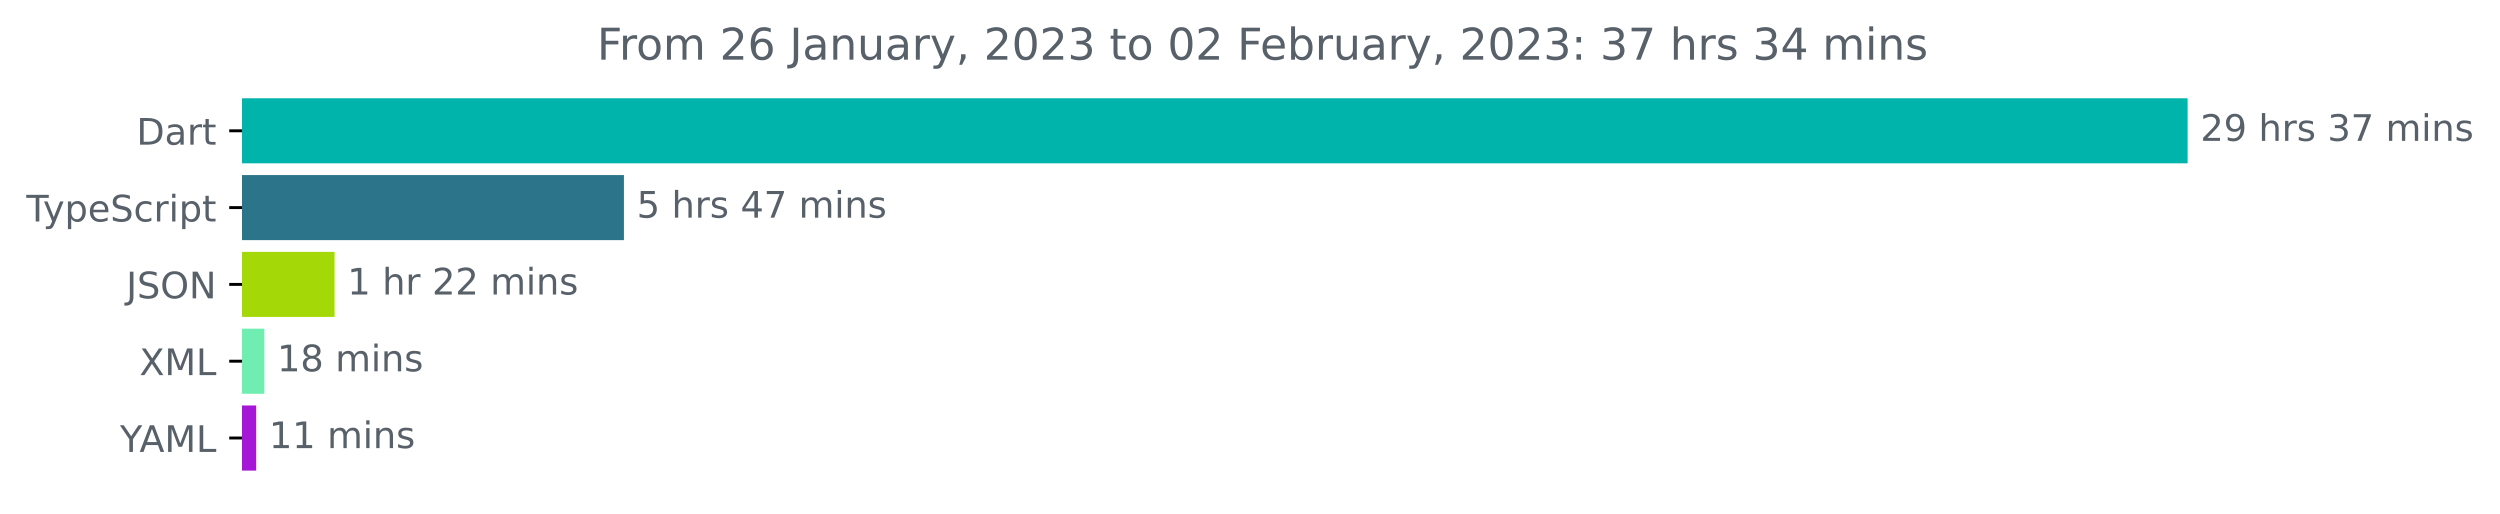
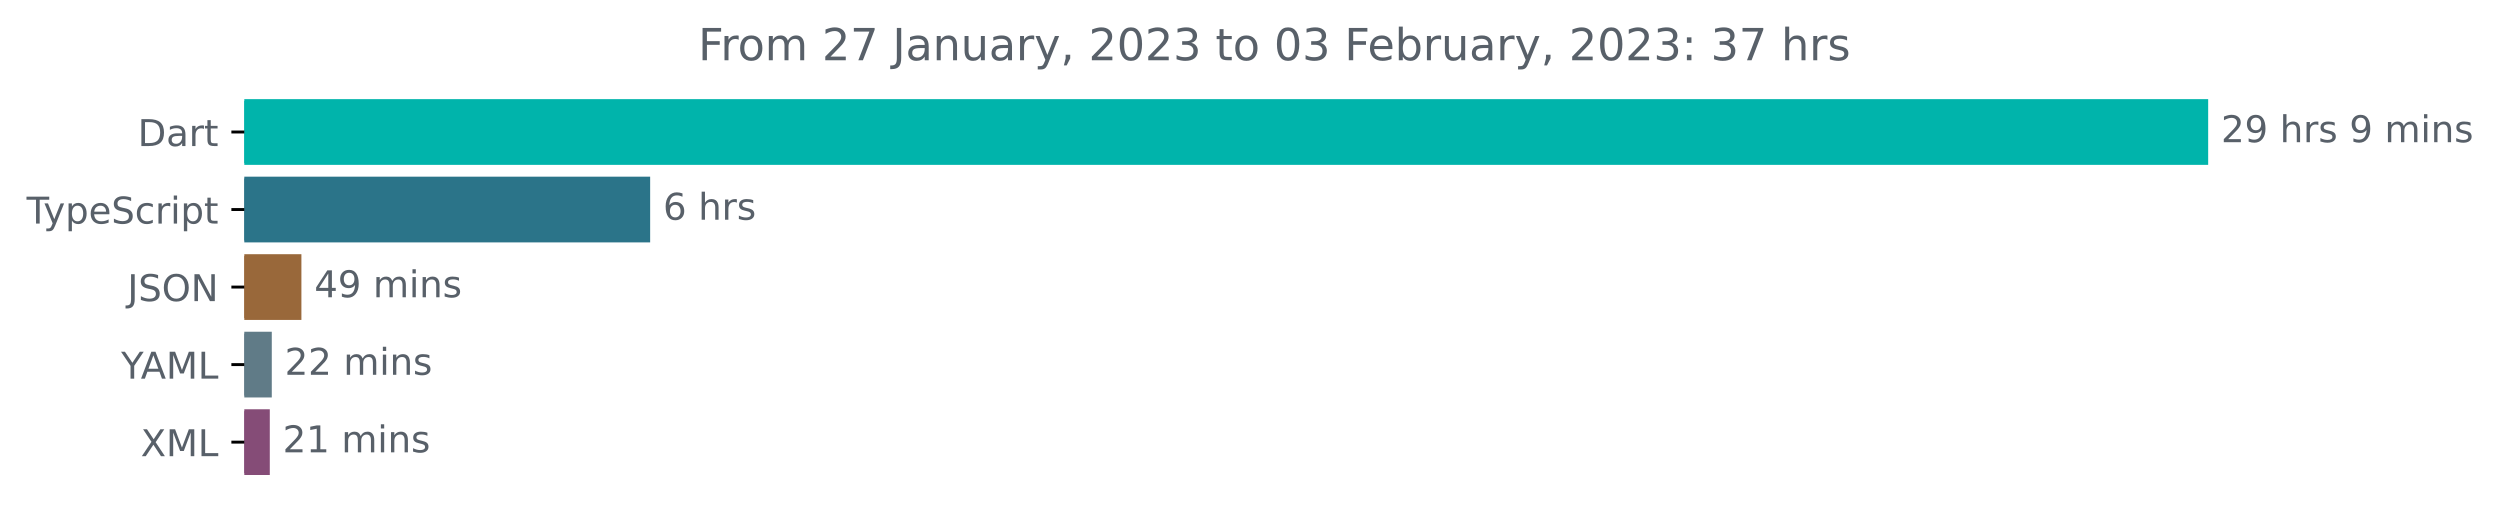
- <svg xmlns="http://www.w3.org/2000/svg" xmlns:xlink="http://www.w3.org/1999/xlink" width="683.507pt" height="140.398pt" viewBox="0 0 683.507 140.398" version="1.1">
+ <svg xmlns="http://www.w3.org/2000/svg" xmlns:xlink="http://www.w3.org/1999/xlink" width="677.144pt" height="140.398pt" viewBox="0 0 677.144 140.398" version="1.1">
  <defs>
    <style type="text/css">*{stroke-linejoin: round; stroke-linecap: butt}</style>
  </defs>
  <g id="figure_1">
    <g id="patch_1">
-       <path d="M -0 140.398  L 683.507 140.398  L 683.507 0  L -0 0  L -0 140.398  z " style="fill: none" />
+       <path d="M -0 140.398  L 677.144 140.398  L 677.144 0  L -0 0  L -0 140.398  z " style="fill: none" />
    </g>
    <g id="axes_1">
      <g id="patch_2">
-         <path d="M 66.17 27.358  L 597.599 27.358  L 597.599 44.158  L 66.17 44.158  z " clip-path="url(#p593409ef66)" style="fill: #00b4ab; stroke: #00b4ab; stroke-linejoin: miter" />
+         <path d="M 66.17 27.358  L 597.599 27.358  L 597.599 44.158  L 66.17 44.158  z " clip-path="url(#pdc162c0559)" style="fill: #00b4ab; stroke: #00b4ab; stroke-linejoin: miter" />
      </g>
      <g id="patch_3">
-         <path d="M 66.17 48.358  L 170.084 48.358  L 170.084 65.158  L 66.17 65.158  z " clip-path="url(#p593409ef66)" style="fill: #2b7489; stroke: #2b7489; stroke-linejoin: miter" />
+         <path d="M 66.17 48.358  L 175.598 48.358  L 175.598 65.158  L 66.17 65.158  z " clip-path="url(#pdc162c0559)" style="fill: #2b7489; stroke: #2b7489; stroke-linejoin: miter" />
      </g>
      <g id="patch_4">
-         <path d="M 66.17 69.358  L 90.969 69.358  L 90.969 86.158  L 66.17 86.158  z " clip-path="url(#p593409ef66)" style="fill: #a4d907; stroke: #a4d907; stroke-linejoin: miter" />
+         <path d="M 66.17 69.358  L 81.138 69.358  L 81.138 86.158  L 66.17 86.158  z " clip-path="url(#pdc162c0559)" style="fill: #99683a; stroke: #99683a; stroke-linejoin: miter" />
      </g>
      <g id="patch_5">
-         <path d="M 66.17 90.358  L 71.764 90.358  L 71.764 107.158  L 66.17 107.158  z " clip-path="url(#p593409ef66)" style="fill: #70eeb2; stroke: #70eeb2; stroke-linejoin: miter" />
+         <path d="M 66.17 90.358  L 73.115 90.358  L 73.115 107.158  L 66.17 107.158  z " clip-path="url(#pdc162c0559)" style="fill: #607b87; stroke: #607b87; stroke-linejoin: miter" />
      </g>
      <g id="patch_6">
-         <path d="M 66.17 111.358  L 69.54 111.358  L 69.54 128.158  L 66.17 128.158  z " clip-path="url(#p593409ef66)" style="fill: #a616d6; stroke: #a616d6; stroke-linejoin: miter" />
+         <path d="M 66.17 111.358  L 72.576 111.358  L 72.576 128.158  L 66.17 128.158  z " clip-path="url(#pdc162c0559)" style="fill: #854c77; stroke: #854c77; stroke-linejoin: miter" />
      </g>
      <g id="matplotlib.axis_1" />
      <g id="matplotlib.axis_2">
        <g id="ytick_1">
          <g id="line2d_1">
            <defs>
-               <path id="m523d434412" d="M 0 0  L -3.5 0  " style="stroke: #000000; stroke-width: 0.8" />
+               <path id="m6aba5c797a" d="M 0 0  L -3.5 0  " style="stroke: #000000; stroke-width: 0.8" />
            </defs>
            <g>
-               <use xlink:href="#m523d434412" x="66.17" y="35.758" style="stroke: #000000; stroke-width: 0.8" />
+               <use xlink:href="#m6aba5c797a" x="66.17" y="35.758" style="stroke: #000000; stroke-width: 0.8" />
            </g>
          </g>
          <g id="text_1">
            <g style="fill: #586069" transform="translate(37.31094 39.55734)scale(0.1 -0.1)">
              <defs>
                <path id="DejaVuSans-44" d="M 1259 4147  L 1259 519  L 2022 519  Q 2988 519 3436 956  Q 3884 1394 3884 2338  Q 3884 3275 3436 3711  Q 2988 4147 2022 4147  L 1259 4147  z M 628 4666  L 1925 4666  Q 3281 4666 3915 4102  Q 4550 3538 4550 2338  Q 4550 1131 3912 565  Q 3275 0 1925 0  L 628 0  L 628 4666  z " transform="scale(0.015625)" />
                <path id="DejaVuSans-61" d="M 2194 1759  Q 1497 1759 1228 1600  Q 959 1441 959 1056  Q 959 750 1161 570  Q 1363 391 1709 391  Q 2188 391 2477 730  Q 2766 1069 2766 1631  L 2766 1759  L 2194 1759  z M 3341 1997  L 3341 0  L 2766 0  L 2766 531  Q 2569 213 2275 61  Q 1981 -91 1556 -91  Q 1019 -91 701 211  Q 384 513 384 1019  Q 384 1609 779 1909  Q 1175 2209 1959 2209  L 2766 2209  L 2766 2266  Q 2766 2663 2505 2880  Q 2244 3097 1772 3097  Q 1472 3097 1187 3025  Q 903 2953 641 2809  L 641 3341  Q 956 3463 1253 3523  Q 1550 3584 1831 3584  Q 2591 3584 2966 3190  Q 3341 2797 3341 1997  z " transform="scale(0.015625)" />
                <path id="DejaVuSans-72" d="M 2631 2963  Q 2534 3019 2420 3045  Q 2306 3072 2169 3072  Q 1681 3072 1420 2755  Q 1159 2438 1159 1844  L 1159 0  L 581 0  L 581 3500  L 1159 3500  L 1159 2956  Q 1341 3275 1631 3429  Q 1922 3584 2338 3584  Q 2397 3584 2469 3576  Q 2541 3569 2628 3553  L 2631 2963  z " transform="scale(0.015625)" />
                <path id="DejaVuSans-74" d="M 1172 4494  L 1172 3500  L 2356 3500  L 2356 3053  L 1172 3053  L 1172 1153  Q 1172 725 1289 603  Q 1406 481 1766 481  L 2356 481  L 2356 0  L 1766 0  Q 1100 0 847 248  Q 594 497 594 1153  L 594 3053  L 172 3053  L 172 3500  L 594 3500  L 594 4494  L 1172 4494  z " transform="scale(0.015625)" />
              </defs>
              <use xlink:href="#DejaVuSans-44" />
              <use xlink:href="#DejaVuSans-61" x="77.002" />
              <use xlink:href="#DejaVuSans-72" x="138.281" />
              <use xlink:href="#DejaVuSans-74" x="179.395" />
            </g>
          </g>
        </g>
        <g id="ytick_2">
          <g id="line2d_2">
            <g>
-               <use xlink:href="#m523d434412" x="66.17" y="56.758" style="stroke: #000000; stroke-width: 0.8" />
+               <use xlink:href="#m6aba5c797a" x="66.17" y="56.758" style="stroke: #000000; stroke-width: 0.8" />
            </g>
          </g>
          <g id="text_2">
            <g style="fill: #586069" transform="translate(7.2 60.55734)scale(0.1 -0.1)">
              <defs>
                <path id="DejaVuSans-54" d="M -19 4666  L 3928 4666  L 3928 4134  L 2272 4134  L 2272 0  L 1638 0  L 1638 4134  L -19 4134  L -19 4666  z " transform="scale(0.015625)" />
                <path id="DejaVuSans-79" d="M 2059 -325  Q 1816 -950 1584 -1140  Q 1353 -1331 966 -1331  L 506 -1331  L 506 -850  L 844 -850  Q 1081 -850 1212 -737  Q 1344 -625 1503 -206  L 1606 56  L 191 3500  L 800 3500  L 1894 763  L 2988 3500  L 3597 3500  L 2059 -325  z " transform="scale(0.015625)" />
                <path id="DejaVuSans-70" d="M 1159 525  L 1159 -1331  L 581 -1331  L 581 3500  L 1159 3500  L 1159 2969  Q 1341 3281 1617 3432  Q 1894 3584 2278 3584  Q 2916 3584 3314 3078  Q 3713 2572 3713 1747  Q 3713 922 3314 415  Q 2916 -91 2278 -91  Q 1894 -91 1617 61  Q 1341 213 1159 525  z M 3116 1747  Q 3116 2381 2855 2742  Q 2594 3103 2138 3103  Q 1681 3103 1420 2742  Q 1159 2381 1159 1747  Q 1159 1113 1420 752  Q 1681 391 2138 391  Q 2594 391 2855 752  Q 3116 1113 3116 1747  z " transform="scale(0.015625)" />
                <path id="DejaVuSans-65" d="M 3597 1894  L 3597 1613  L 953 1613  Q 991 1019 1311 708  Q 1631 397 2203 397  Q 2534 397 2845 478  Q 3156 559 3463 722  L 3463 178  Q 3153 47 2828 -22  Q 2503 -91 2169 -91  Q 1331 -91 842 396  Q 353 884 353 1716  Q 353 2575 817 3079  Q 1281 3584 2069 3584  Q 2775 3584 3186 3129  Q 3597 2675 3597 1894  z M 3022 2063  Q 3016 2534 2758 2815  Q 2500 3097 2075 3097  Q 1594 3097 1305 2825  Q 1016 2553 972 2059  L 3022 2063  z " transform="scale(0.015625)" />
                <path id="DejaVuSans-53" d="M 3425 4513  L 3425 3897  Q 3066 4069 2747 4153  Q 2428 4238 2131 4238  Q 1616 4238 1336 4038  Q 1056 3838 1056 3469  Q 1056 3159 1242 3001  Q 1428 2844 1947 2747  L 2328 2669  Q 3034 2534 3370 2195  Q 3706 1856 3706 1288  Q 3706 609 3251 259  Q 2797 -91 1919 -91  Q 1588 -91 1214 -16  Q 841 59 441 206  L 441 856  Q 825 641 1194 531  Q 1563 422 1919 422  Q 2459 422 2753 634  Q 3047 847 3047 1241  Q 3047 1584 2836 1778  Q 2625 1972 2144 2069  L 1759 2144  Q 1053 2284 737 2584  Q 422 2884 422 3419  Q 422 4038 858 4394  Q 1294 4750 2059 4750  Q 2388 4750 2728 4690  Q 3069 4631 3425 4513  z " transform="scale(0.015625)" />
                <path id="DejaVuSans-63" d="M 3122 3366  L 3122 2828  Q 2878 2963 2633 3030  Q 2388 3097 2138 3097  Q 1578 3097 1268 2742  Q 959 2388 959 1747  Q 959 1106 1268 751  Q 1578 397 2138 397  Q 2388 397 2633 464  Q 2878 531 3122 666  L 3122 134  Q 2881 22 2623 -34  Q 2366 -91 2075 -91  Q 1284 -91 818 406  Q 353 903 353 1747  Q 353 2603 823 3093  Q 1294 3584 2113 3584  Q 2378 3584 2631 3529  Q 2884 3475 3122 3366  z " transform="scale(0.015625)" />
                <path id="DejaVuSans-69" d="M 603 3500  L 1178 3500  L 1178 0  L 603 0  L 603 3500  z M 603 4863  L 1178 4863  L 1178 4134  L 603 4134  L 603 4863  z " transform="scale(0.015625)" />
              </defs>
              <use xlink:href="#DejaVuSans-54" />
              <use xlink:href="#DejaVuSans-79" x="45.459" />
              <use xlink:href="#DejaVuSans-70" x="104.639" />
              <use xlink:href="#DejaVuSans-65" x="168.115" />
              <use xlink:href="#DejaVuSans-53" x="229.639" />
              <use xlink:href="#DejaVuSans-63" x="293.115" />
              <use xlink:href="#DejaVuSans-72" x="348.096" />
              <use xlink:href="#DejaVuSans-69" x="389.209" />
              <use xlink:href="#DejaVuSans-70" x="416.992" />
              <use xlink:href="#DejaVuSans-74" x="480.469" />
            </g>
          </g>
        </g>
        <g id="ytick_3">
          <g id="line2d_3">
            <g>
-               <use xlink:href="#m523d434412" x="66.17" y="77.758" style="stroke: #000000; stroke-width: 0.8" />
+               <use xlink:href="#m6aba5c797a" x="66.17" y="77.758" style="stroke: #000000; stroke-width: 0.8" />
            </g>
          </g>
          <g id="text_3">
            <g style="fill: #586069" transform="translate(34.51875 81.55734)scale(0.1 -0.1)">
              <defs>
                <path id="DejaVuSans-4a" d="M 628 4666  L 1259 4666  L 1259 325  Q 1259 -519 939 -900  Q 619 -1281 -91 -1281  L -331 -1281  L -331 -750  L -134 -750  Q 284 -750 456 -515  Q 628 -281 628 325  L 628 4666  z " transform="scale(0.015625)" />
                <path id="DejaVuSans-4f" d="M 2522 4238  Q 1834 4238 1429 3725  Q 1025 3213 1025 2328  Q 1025 1447 1429 934  Q 1834 422 2522 422  Q 3209 422 3611 934  Q 4013 1447 4013 2328  Q 4013 3213 3611 3725  Q 3209 4238 2522 4238  z M 2522 4750  Q 3503 4750 4090 4092  Q 4678 3434 4678 2328  Q 4678 1225 4090 567  Q 3503 -91 2522 -91  Q 1538 -91 948 565  Q 359 1222 359 2328  Q 359 3434 948 4092  Q 1538 4750 2522 4750  z " transform="scale(0.015625)" />
                <path id="DejaVuSans-4e" d="M 628 4666  L 1478 4666  L 3547 763  L 3547 4666  L 4159 4666  L 4159 0  L 3309 0  L 1241 3903  L 1241 0  L 628 0  L 628 4666  z " transform="scale(0.015625)" />
              </defs>
              <use xlink:href="#DejaVuSans-4a" />
              <use xlink:href="#DejaVuSans-53" x="29.492" />
              <use xlink:href="#DejaVuSans-4f" x="92.969" />
              <use xlink:href="#DejaVuSans-4e" x="171.68" />
            </g>
          </g>
        </g>
        <g id="ytick_4">
          <g id="line2d_4">
            <g>
-               <use xlink:href="#m523d434412" x="66.17" y="98.758" style="stroke: #000000; stroke-width: 0.8" />
+               <use xlink:href="#m6aba5c797a" x="66.17" y="98.758" style="stroke: #000000; stroke-width: 0.8" />
            </g>
          </g>
          <g id="text_4">
-             <g style="fill: #586069" transform="translate(38.12031 102.5573)scale(0.1 -0.1)">
-               <defs>
-                 <path id="DejaVuSans-58" d="M 403 4666  L 1081 4666  L 2241 2931  L 3406 4666  L 4084 4666  L 2584 2425  L 4184 0  L 3506 0  L 2194 1984  L 872 0  L 191 0  L 1856 2491  L 403 4666  z " transform="scale(0.015625)" />
+             <g style="fill: #586069" transform="translate(32.79688 102.5573)scale(0.1 -0.1)">
+               <defs>
+                 <path id="DejaVuSans-59" d="M -13 4666  L 666 4666  L 1959 2747  L 3244 4666  L 3922 4666  L 2272 2222  L 2272 0  L 1638 0  L 1638 2222  L -13 4666  z " transform="scale(0.015625)" />
+                 <path id="DejaVuSans-41" d="M 2188 4044  L 1331 1722  L 3047 1722  L 2188 4044  z M 1831 4666  L 2547 4666  L 4325 0  L 3669 0  L 3244 1197  L 1141 1197  L 716 0  L 50 0  L 1831 4666  z " transform="scale(0.015625)" />
                <path id="DejaVuSans-4d" d="M 628 4666  L 1569 4666  L 2759 1491  L 3956 4666  L 4897 4666  L 4897 0  L 4281 0  L 4281 4097  L 3078 897  L 2444 897  L 1241 4097  L 1241 0  L 628 0  L 628 4666  z " transform="scale(0.015625)" />
                <path id="DejaVuSans-4c" d="M 628 4666  L 1259 4666  L 1259 531  L 3531 531  L 3531 0  L 628 0  L 628 4666  z " transform="scale(0.015625)" />
-               </defs>
-               <use xlink:href="#DejaVuSans-58" />
-               <use xlink:href="#DejaVuSans-4d" x="68.506" />
-               <use xlink:href="#DejaVuSans-4c" x="154.785" />
-             </g>
-           </g>
-         </g>
-         <g id="ytick_5">
-           <g id="line2d_5">
-             <g>
-               <use xlink:href="#m523d434412" x="66.17" y="119.758" style="stroke: #000000; stroke-width: 0.8" />
-             </g>
-           </g>
-           <g id="text_5">
-             <g style="fill: #586069" transform="translate(32.79688 123.5573)scale(0.1 -0.1)">
-               <defs>
-                 <path id="DejaVuSans-59" d="M -13 4666  L 666 4666  L 1959 2747  L 3244 4666  L 3922 4666  L 2272 2222  L 2272 0  L 1638 0  L 1638 2222  L -13 4666  z " transform="scale(0.015625)" />
-                 <path id="DejaVuSans-41" d="M 2188 4044  L 1331 1722  L 3047 1722  L 2188 4044  z M 1831 4666  L 2547 4666  L 4325 0  L 3669 0  L 3244 1197  L 1141 1197  L 716 0  L 50 0  L 1831 4666  z " transform="scale(0.015625)" />
              </defs>
              <use xlink:href="#DejaVuSans-59" />
              <use xlink:href="#DejaVuSans-41" x="53.334" />
              <use xlink:href="#DejaVuSans-4d" x="121.742" />
              <use xlink:href="#DejaVuSans-4c" x="208.021" />
+             </g>
+           </g>
+         </g>
+         <g id="ytick_5">
+           <g id="line2d_5">
+             <g>
+               <use xlink:href="#m6aba5c797a" x="66.17" y="119.758" style="stroke: #000000; stroke-width: 0.8" />
+             </g>
+           </g>
+           <g id="text_5">
+             <g style="fill: #586069" transform="translate(38.12031 123.5573)scale(0.1 -0.1)">
+               <defs>
+                 <path id="DejaVuSans-58" d="M 403 4666  L 1081 4666  L 2241 2931  L 3406 4666  L 4084 4666  L 2584 2425  L 4184 0  L 3506 0  L 2194 1984  L 872 0  L 191 0  L 1856 2491  L 403 4666  z " transform="scale(0.015625)" />
+               </defs>
+               <use xlink:href="#DejaVuSans-58" />
+               <use xlink:href="#DejaVuSans-4d" x="68.506" />
+               <use xlink:href="#DejaVuSans-4c" x="154.785" />
            </g>
          </g>
        </g>
      </g>
      <g id="text_6">
        <g style="fill: #586069" transform="translate(601.5989 38.5175)scale(0.1 -0.1)">
          <defs>
            <path id="DejaVuSans-32" d="M 1228 531  L 3431 531  L 3431 0  L 469 0  L 469 531  Q 828 903 1448 1529  Q 2069 2156 2228 2338  Q 2531 2678 2651 2914  Q 2772 3150 2772 3378  Q 2772 3750 2511 3984  Q 2250 4219 1831 4219  Q 1534 4219 1204 4116  Q 875 4013 500 3803  L 500 4441  Q 881 4594 1212 4672  Q 1544 4750 1819 4750  Q 2544 4750 2975 4387  Q 3406 4025 3406 3419  Q 3406 3131 3298 2873  Q 3191 2616 2906 2266  Q 2828 2175 2409 1742  Q 1991 1309 1228 531  z " transform="scale(0.015625)" />
            <path id="DejaVuSans-39" d="M 703 97  L 703 672  Q 941 559 1184 500  Q 1428 441 1663 441  Q 2288 441 2617 861  Q 2947 1281 2994 2138  Q 2813 1869 2534 1725  Q 2256 1581 1919 1581  Q 1219 1581 811 2004  Q 403 2428 403 3163  Q 403 3881 828 4315  Q 1253 4750 1959 4750  Q 2769 4750 3195 4129  Q 3622 3509 3622 2328  Q 3622 1225 3098 567  Q 2575 -91 1691 -91  Q 1453 -91 1209 -44  Q 966 3 703 97  z M 1959 2075  Q 2384 2075 2632 2365  Q 2881 2656 2881 3163  Q 2881 3666 2632 3958  Q 2384 4250 1959 4250  Q 1534 4250 1286 3958  Q 1038 3666 1038 3163  Q 1038 2656 1286 2365  Q 1534 2075 1959 2075  z " transform="scale(0.015625)" />
            <path id="DejaVuSans-20" transform="scale(0.015625)" />
            <path id="DejaVuSans-68" d="M 3513 2113  L 3513 0  L 2938 0  L 2938 2094  Q 2938 2591 2744 2837  Q 2550 3084 2163 3084  Q 1697 3084 1428 2787  Q 1159 2491 1159 1978  L 1159 0  L 581 0  L 581 4863  L 1159 4863  L 1159 2956  Q 1366 3272 1645 3428  Q 1925 3584 2291 3584  Q 2894 3584 3203 3211  Q 3513 2838 3513 2113  z " transform="scale(0.015625)" />
            <path id="DejaVuSans-73" d="M 2834 3397  L 2834 2853  Q 2591 2978 2328 3040  Q 2066 3103 1784 3103  Q 1356 3103 1142 2972  Q 928 2841 928 2578  Q 928 2378 1081 2264  Q 1234 2150 1697 2047  L 1894 2003  Q 2506 1872 2764 1633  Q 3022 1394 3022 966  Q 3022 478 2636 193  Q 2250 -91 1575 -91  Q 1294 -91 989 -36  Q 684 19 347 128  L 347 722  Q 666 556 975 473  Q 1284 391 1588 391  Q 1994 391 2212 530  Q 2431 669 2431 922  Q 2431 1156 2273 1281  Q 2116 1406 1581 1522  L 1381 1569  Q 847 1681 609 1914  Q 372 2147 372 2553  Q 372 3047 722 3315  Q 1072 3584 1716 3584  Q 2034 3584 2315 3537  Q 2597 3491 2834 3397  z " transform="scale(0.015625)" />
-             <path id="DejaVuSans-33" d="M 2597 2516  Q 3050 2419 3304 2112  Q 3559 1806 3559 1356  Q 3559 666 3084 287  Q 2609 -91 1734 -91  Q 1441 -91 1130 -33  Q 819 25 488 141  L 488 750  Q 750 597 1062 519  Q 1375 441 1716 441  Q 2309 441 2620 675  Q 2931 909 2931 1356  Q 2931 1769 2642 2001  Q 2353 2234 1838 2234  L 1294 2234  L 1294 2753  L 1863 2753  Q 2328 2753 2575 2939  Q 2822 3125 2822 3475  Q 2822 3834 2567 4026  Q 2313 4219 1838 4219  Q 1578 4219 1281 4162  Q 984 4106 628 3988  L 628 4550  Q 988 4650 1302 4700  Q 1616 4750 1894 4750  Q 2613 4750 3031 4423  Q 3450 4097 3450 3541  Q 3450 3153 3228 2886  Q 3006 2619 2597 2516  z " transform="scale(0.015625)" />
-             <path id="DejaVuSans-37" d="M 525 4666  L 3525 4666  L 3525 4397  L 1831 0  L 1172 0  L 2766 4134  L 525 4134  L 525 4666  z " transform="scale(0.015625)" />
            <path id="DejaVuSans-6d" d="M 3328 2828  Q 3544 3216 3844 3400  Q 4144 3584 4550 3584  Q 5097 3584 5394 3201  Q 5691 2819 5691 2113  L 5691 0  L 5113 0  L 5113 2094  Q 5113 2597 4934 2840  Q 4756 3084 4391 3084  Q 3944 3084 3684 2787  Q 3425 2491 3425 1978  L 3425 0  L 2847 0  L 2847 2094  Q 2847 2600 2669 2842  Q 2491 3084 2119 3084  Q 1678 3084 1418 2786  Q 1159 2488 1159 1978  L 1159 0  L 581 0  L 581 3500  L 1159 3500  L 1159 2956  Q 1356 3278 1631 3431  Q 1906 3584 2284 3584  Q 2666 3584 2933 3390  Q 3200 3197 3328 2828  z " transform="scale(0.015625)" />
            <path id="DejaVuSans-6e" d="M 3513 2113  L 3513 0  L 2938 0  L 2938 2094  Q 2938 2591 2744 2837  Q 2550 3084 2163 3084  Q 1697 3084 1428 2787  Q 1159 2491 1159 1978  L 1159 0  L 581 0  L 581 3500  L 1159 3500  L 1159 2956  Q 1366 3272 1645 3428  Q 1925 3584 2291 3584  Q 2894 3584 3203 3211  Q 3513 2838 3513 2113  z " transform="scale(0.015625)" />
          </defs>
          <use xlink:href="#DejaVuSans-32" />
          <use xlink:href="#DejaVuSans-39" x="63.623" />
          <use xlink:href="#DejaVuSans-20" x="127.246" />
          <use xlink:href="#DejaVuSans-68" x="159.033" />
          <use xlink:href="#DejaVuSans-72" x="222.412" />
          <use xlink:href="#DejaVuSans-73" x="263.525" />
          <use xlink:href="#DejaVuSans-20" x="315.625" />
-           <use xlink:href="#DejaVuSans-33" x="347.412" />
-           <use xlink:href="#DejaVuSans-37" x="411.035" />
-           <use xlink:href="#DejaVuSans-20" x="474.658" />
-           <use xlink:href="#DejaVuSans-6d" x="506.445" />
-           <use xlink:href="#DejaVuSans-69" x="603.857" />
-           <use xlink:href="#DejaVuSans-6e" x="631.641" />
-           <use xlink:href="#DejaVuSans-73" x="695.02" />
-         </g>
-       </g>
-       <g id="text_7">
-         <g style="fill: #586069" transform="translate(174.0839 59.5175)scale(0.1 -0.1)">
-           <defs>
-             <path id="DejaVuSans-35" d="M 691 4666  L 3169 4666  L 3169 4134  L 1269 4134  L 1269 2991  Q 1406 3038 1543 3061  Q 1681 3084 1819 3084  Q 2600 3084 3056 2656  Q 3513 2228 3513 1497  Q 3513 744 3044 326  Q 2575 -91 1722 -91  Q 1428 -91 1123 -41  Q 819 9 494 109  L 494 744  Q 775 591 1075 516  Q 1375 441 1709 441  Q 2250 441 2565 725  Q 2881 1009 2881 1497  Q 2881 1984 2565 2268  Q 2250 2553 1709 2553  Q 1456 2553 1204 2497  Q 953 2441 691 2322  L 691 4666  z " transform="scale(0.015625)" />
-             <path id="DejaVuSans-34" d="M 2419 4116  L 825 1625  L 2419 1625  L 2419 4116  z M 2253 4666  L 3047 4666  L 3047 1625  L 3713 1625  L 3713 1100  L 3047 1100  L 3047 0  L 2419 0  L 2419 1100  L 313 1100  L 313 1709  L 2253 4666  z " transform="scale(0.015625)" />
-           </defs>
-           <use xlink:href="#DejaVuSans-35" />
-           <use xlink:href="#DejaVuSans-20" x="63.623" />
-           <use xlink:href="#DejaVuSans-68" x="95.41" />
-           <use xlink:href="#DejaVuSans-72" x="158.789" />
-           <use xlink:href="#DejaVuSans-73" x="199.902" />
-           <use xlink:href="#DejaVuSans-20" x="252.002" />
-           <use xlink:href="#DejaVuSans-34" x="283.789" />
-           <use xlink:href="#DejaVuSans-37" x="347.412" />
+           <use xlink:href="#DejaVuSans-39" x="347.412" />
          <use xlink:href="#DejaVuSans-20" x="411.035" />
          <use xlink:href="#DejaVuSans-6d" x="442.822" />
          <use xlink:href="#DejaVuSans-69" x="540.234" />
          <use xlink:href="#DejaVuSans-6e" x="568.018" />
          <use xlink:href="#DejaVuSans-73" x="631.396" />
        </g>
      </g>
-       <g id="text_8">
-         <g style="fill: #586069" transform="translate(94.96941 80.5175)scale(0.1 -0.1)">
-           <defs>
-             <path id="DejaVuSans-31" d="M 794 531  L 1825 531  L 1825 4091  L 703 3866  L 703 4441  L 1819 4666  L 2450 4666  L 2450 531  L 3481 531  L 3481 0  L 794 0  L 794 531  z " transform="scale(0.015625)" />
-           </defs>
-           <use xlink:href="#DejaVuSans-31" />
+       <g id="text_7">
+         <g style="fill: #586069" transform="translate(179.5979 59.5175)scale(0.1 -0.1)">
+           <defs>
+             <path id="DejaVuSans-36" d="M 2113 2584  Q 1688 2584 1439 2293  Q 1191 2003 1191 1497  Q 1191 994 1439 701  Q 1688 409 2113 409  Q 2538 409 2786 701  Q 3034 994 3034 1497  Q 3034 2003 2786 2293  Q 2538 2584 2113 2584  z M 3366 4563  L 3366 3988  Q 3128 4100 2886 4159  Q 2644 4219 2406 4219  Q 1781 4219 1451 3797  Q 1122 3375 1075 2522  Q 1259 2794 1537 2939  Q 1816 3084 2150 3084  Q 2853 3084 3261 2657  Q 3669 2231 3669 1497  Q 3669 778 3244 343  Q 2819 -91 2113 -91  Q 1303 -91 875 529  Q 447 1150 447 2328  Q 447 3434 972 4092  Q 1497 4750 2381 4750  Q 2619 4750 2861 4703  Q 3103 4656 3366 4563  z " transform="scale(0.015625)" />
+           </defs>
+           <use xlink:href="#DejaVuSans-36" />
          <use xlink:href="#DejaVuSans-20" x="63.623" />
          <use xlink:href="#DejaVuSans-68" x="95.41" />
          <use xlink:href="#DejaVuSans-72" x="158.789" />
-           <use xlink:href="#DejaVuSans-20" x="199.902" />
-           <use xlink:href="#DejaVuSans-32" x="231.689" />
-           <use xlink:href="#DejaVuSans-32" x="295.312" />
-           <use xlink:href="#DejaVuSans-20" x="358.936" />
-           <use xlink:href="#DejaVuSans-6d" x="390.723" />
-           <use xlink:href="#DejaVuSans-69" x="488.135" />
-           <use xlink:href="#DejaVuSans-6e" x="515.918" />
-           <use xlink:href="#DejaVuSans-73" x="579.297" />
-         </g>
-       </g>
-       <g id="text_9">
-         <g style="fill: #586069" transform="translate(75.76359 101.5175)scale(0.1 -0.1)">
-           <defs>
-             <path id="DejaVuSans-38" d="M 2034 2216  Q 1584 2216 1326 1975  Q 1069 1734 1069 1313  Q 1069 891 1326 650  Q 1584 409 2034 409  Q 2484 409 2743 651  Q 3003 894 3003 1313  Q 3003 1734 2745 1975  Q 2488 2216 2034 2216  z M 1403 2484  Q 997 2584 770 2862  Q 544 3141 544 3541  Q 544 4100 942 4425  Q 1341 4750 2034 4750  Q 2731 4750 3128 4425  Q 3525 4100 3525 3541  Q 3525 3141 3298 2862  Q 3072 2584 2669 2484  Q 3125 2378 3379 2068  Q 3634 1759 3634 1313  Q 3634 634 3220 271  Q 2806 -91 2034 -91  Q 1263 -91 848 271  Q 434 634 434 1313  Q 434 1759 690 2068  Q 947 2378 1403 2484  z M 1172 3481  Q 1172 3119 1398 2916  Q 1625 2713 2034 2713  Q 2441 2713 2670 2916  Q 2900 3119 2900 3481  Q 2900 3844 2670 4047  Q 2441 4250 2034 4250  Q 1625 4250 1398 4047  Q 1172 3844 1172 3481  z " transform="scale(0.015625)" />
-           </defs>
-           <use xlink:href="#DejaVuSans-31" />
-           <use xlink:href="#DejaVuSans-38" x="63.623" />
+           <use xlink:href="#DejaVuSans-73" x="199.902" />
+         </g>
+       </g>
+       <g id="text_8">
+         <g style="fill: #586069" transform="translate(85.13823 80.5175)scale(0.1 -0.1)">
+           <defs>
+             <path id="DejaVuSans-34" d="M 2419 4116  L 825 1625  L 2419 1625  L 2419 4116  z M 2253 4666  L 3047 4666  L 3047 1625  L 3713 1625  L 3713 1100  L 3047 1100  L 3047 0  L 2419 0  L 2419 1100  L 313 1100  L 313 1709  L 2253 4666  z " transform="scale(0.015625)" />
+           </defs>
+           <use xlink:href="#DejaVuSans-34" />
+           <use xlink:href="#DejaVuSans-39" x="63.623" />
          <use xlink:href="#DejaVuSans-20" x="127.246" />
          <use xlink:href="#DejaVuSans-6d" x="159.033" />
          <use xlink:href="#DejaVuSans-69" x="256.445" />
          <use xlink:href="#DejaVuSans-6e" x="284.229" />
          <use xlink:href="#DejaVuSans-73" x="347.607" />
        </g>
      </g>
-       <g id="text_10">
-         <g style="fill: #586069" transform="translate(73.53976 122.5175)scale(0.1 -0.1)">
-           <use xlink:href="#DejaVuSans-31" />
-           <use xlink:href="#DejaVuSans-31" x="63.623" />
+       <g id="text_9">
+         <g style="fill: #586069" transform="translate(77.11489 101.5175)scale(0.1 -0.1)">
+           <use xlink:href="#DejaVuSans-32" />
+           <use xlink:href="#DejaVuSans-32" x="63.623" />
          <use xlink:href="#DejaVuSans-20" x="127.246" />
          <use xlink:href="#DejaVuSans-6d" x="159.033" />
          <use xlink:href="#DejaVuSans-69" x="256.445" />
          <use xlink:href="#DejaVuSans-6e" x="284.229" />
          <use xlink:href="#DejaVuSans-73" x="347.607" />
        </g>
      </g>
+       <g id="text_10">
+         <g style="fill: #586069" transform="translate(76.5755 122.5175)scale(0.1 -0.1)">
+           <defs>
+             <path id="DejaVuSans-31" d="M 794 531  L 1825 531  L 1825 4091  L 703 3866  L 703 4441  L 1819 4666  L 2450 4666  L 2450 531  L 3481 531  L 3481 0  L 794 0  L 794 531  z " transform="scale(0.015625)" />
+           </defs>
+           <use xlink:href="#DejaVuSans-32" />
+           <use xlink:href="#DejaVuSans-31" x="63.623" />
+           <use xlink:href="#DejaVuSans-20" x="127.246" />
+           <use xlink:href="#DejaVuSans-6d" x="159.033" />
+           <use xlink:href="#DejaVuSans-69" x="256.445" />
+           <use xlink:href="#DejaVuSans-6e" x="284.229" />
+           <use xlink:href="#DejaVuSans-73" x="347.607" />
+         </g>
+       </g>
      <g id="text_11">
-         <g style="fill: #586069" transform="translate(163.2269 16.31812)scale(0.12 -0.12)">
+         <g style="fill: #586069" transform="translate(189.115 16.31812)scale(0.12 -0.12)">
          <defs>
            <path id="DejaVuSans-46" d="M 628 4666  L 3309 4666  L 3309 4134  L 1259 4134  L 1259 2759  L 3109 2759  L 3109 2228  L 1259 2228  L 1259 0  L 628 0  L 628 4666  z " transform="scale(0.015625)" />
            <path id="DejaVuSans-6f" d="M 1959 3097  Q 1497 3097 1228 2736  Q 959 2375 959 1747  Q 959 1119 1226 758  Q 1494 397 1959 397  Q 2419 397 2687 759  Q 2956 1122 2956 1747  Q 2956 2369 2687 2733  Q 2419 3097 1959 3097  z M 1959 3584  Q 2709 3584 3137 3096  Q 3566 2609 3566 1747  Q 3566 888 3137 398  Q 2709 -91 1959 -91  Q 1206 -91 779 398  Q 353 888 353 1747  Q 353 2609 779 3096  Q 1206 3584 1959 3584  z " transform="scale(0.015625)" />
-             <path id="DejaVuSans-36" d="M 2113 2584  Q 1688 2584 1439 2293  Q 1191 2003 1191 1497  Q 1191 994 1439 701  Q 1688 409 2113 409  Q 2538 409 2786 701  Q 3034 994 3034 1497  Q 3034 2003 2786 2293  Q 2538 2584 2113 2584  z M 3366 4563  L 3366 3988  Q 3128 4100 2886 4159  Q 2644 4219 2406 4219  Q 1781 4219 1451 3797  Q 1122 3375 1075 2522  Q 1259 2794 1537 2939  Q 1816 3084 2150 3084  Q 2853 3084 3261 2657  Q 3669 2231 3669 1497  Q 3669 778 3244 343  Q 2819 -91 2113 -91  Q 1303 -91 875 529  Q 447 1150 447 2328  Q 447 3434 972 4092  Q 1497 4750 2381 4750  Q 2619 4750 2861 4703  Q 3103 4656 3366 4563  z " transform="scale(0.015625)" />
+             <path id="DejaVuSans-37" d="M 525 4666  L 3525 4666  L 3525 4397  L 1831 0  L 1172 0  L 2766 4134  L 525 4134  L 525 4666  z " transform="scale(0.015625)" />
            <path id="DejaVuSans-75" d="M 544 1381  L 544 3500  L 1119 3500  L 1119 1403  Q 1119 906 1312 657  Q 1506 409 1894 409  Q 2359 409 2629 706  Q 2900 1003 2900 1516  L 2900 3500  L 3475 3500  L 3475 0  L 2900 0  L 2900 538  Q 2691 219 2414 64  Q 2138 -91 1772 -91  Q 1169 -91 856 284  Q 544 659 544 1381  z M 1991 3584  L 1991 3584  z " transform="scale(0.015625)" />
            <path id="DejaVuSans-2c" d="M 750 794  L 1409 794  L 1409 256  L 897 -744  L 494 -744  L 750 256  L 750 794  z " transform="scale(0.015625)" />
            <path id="DejaVuSans-30" d="M 2034 4250  Q 1547 4250 1301 3770  Q 1056 3291 1056 2328  Q 1056 1369 1301 889  Q 1547 409 2034 409  Q 2525 409 2770 889  Q 3016 1369 3016 2328  Q 3016 3291 2770 3770  Q 2525 4250 2034 4250  z M 2034 4750  Q 2819 4750 3233 4129  Q 3647 3509 3647 2328  Q 3647 1150 3233 529  Q 2819 -91 2034 -91  Q 1250 -91 836 529  Q 422 1150 422 2328  Q 422 3509 836 4129  Q 1250 4750 2034 4750  z " transform="scale(0.015625)" />
+             <path id="DejaVuSans-33" d="M 2597 2516  Q 3050 2419 3304 2112  Q 3559 1806 3559 1356  Q 3559 666 3084 287  Q 2609 -91 1734 -91  Q 1441 -91 1130 -33  Q 819 25 488 141  L 488 750  Q 750 597 1062 519  Q 1375 441 1716 441  Q 2309 441 2620 675  Q 2931 909 2931 1356  Q 2931 1769 2642 2001  Q 2353 2234 1838 2234  L 1294 2234  L 1294 2753  L 1863 2753  Q 2328 2753 2575 2939  Q 2822 3125 2822 3475  Q 2822 3834 2567 4026  Q 2313 4219 1838 4219  Q 1578 4219 1281 4162  Q 984 4106 628 3988  L 628 4550  Q 988 4650 1302 4700  Q 1616 4750 1894 4750  Q 2613 4750 3031 4423  Q 3450 4097 3450 3541  Q 3450 3153 3228 2886  Q 3006 2619 2597 2516  z " transform="scale(0.015625)" />
            <path id="DejaVuSans-62" d="M 3116 1747  Q 3116 2381 2855 2742  Q 2594 3103 2138 3103  Q 1681 3103 1420 2742  Q 1159 2381 1159 1747  Q 1159 1113 1420 752  Q 1681 391 2138 391  Q 2594 391 2855 752  Q 3116 1113 3116 1747  z M 1159 2969  Q 1341 3281 1617 3432  Q 1894 3584 2278 3584  Q 2916 3584 3314 3078  Q 3713 2572 3713 1747  Q 3713 922 3314 415  Q 2916 -91 2278 -91  Q 1894 -91 1617 61  Q 1341 213 1159 525  L 1159 0  L 581 0  L 581 4863  L 1159 4863  L 1159 2969  z " transform="scale(0.015625)" />
            <path id="DejaVuSans-3a" d="M 750 794  L 1409 794  L 1409 0  L 750 0  L 750 794  z M 750 3309  L 1409 3309  L 1409 2516  L 750 2516  L 750 3309  z " transform="scale(0.015625)" />
          </defs>
          <use xlink:href="#DejaVuSans-46" />
          <use xlink:href="#DejaVuSans-72" x="50.27" />
          <use xlink:href="#DejaVuSans-6f" x="89.133" />
          <use xlink:href="#DejaVuSans-6d" x="150.314" />
          <use xlink:href="#DejaVuSans-20" x="247.727" />
          <use xlink:href="#DejaVuSans-32" x="279.514" />
-           <use xlink:href="#DejaVuSans-36" x="343.137" />
+           <use xlink:href="#DejaVuSans-37" x="343.137" />
          <use xlink:href="#DejaVuSans-20" x="406.76" />
          <use xlink:href="#DejaVuSans-4a" x="438.547" />
          <use xlink:href="#DejaVuSans-61" x="468.039" />
          <use xlink:href="#DejaVuSans-6e" x="529.318" />
          <use xlink:href="#DejaVuSans-75" x="592.697" />
          <use xlink:href="#DejaVuSans-61" x="656.076" />
          <use xlink:href="#DejaVuSans-72" x="717.355" />
          <use xlink:href="#DejaVuSans-79" x="758.469" />
          <use xlink:href="#DejaVuSans-2c" x="817.648" />
          <use xlink:href="#DejaVuSans-20" x="849.436" />
          <use xlink:href="#DejaVuSans-32" x="881.223" />
          <use xlink:href="#DejaVuSans-30" x="944.846" />
          <use xlink:href="#DejaVuSans-32" x="1008.469" />
          <use xlink:href="#DejaVuSans-33" x="1072.092" />
          <use xlink:href="#DejaVuSans-20" x="1135.715" />
          <use xlink:href="#DejaVuSans-74" x="1167.502" />
          <use xlink:href="#DejaVuSans-6f" x="1206.711" />
          <use xlink:href="#DejaVuSans-20" x="1267.893" />
          <use xlink:href="#DejaVuSans-30" x="1299.68" />
-           <use xlink:href="#DejaVuSans-32" x="1363.303" />
+           <use xlink:href="#DejaVuSans-33" x="1363.303" />
          <use xlink:href="#DejaVuSans-20" x="1426.926" />
          <use xlink:href="#DejaVuSans-46" x="1458.713" />
          <use xlink:href="#DejaVuSans-65" x="1510.732" />
          <use xlink:href="#DejaVuSans-62" x="1572.256" />
          <use xlink:href="#DejaVuSans-72" x="1635.732" />
          <use xlink:href="#DejaVuSans-75" x="1676.846" />
          <use xlink:href="#DejaVuSans-61" x="1740.225" />
          <use xlink:href="#DejaVuSans-72" x="1801.504" />
          <use xlink:href="#DejaVuSans-79" x="1842.617" />
          <use xlink:href="#DejaVuSans-2c" x="1901.797" />
          <use xlink:href="#DejaVuSans-20" x="1933.584" />
          <use xlink:href="#DejaVuSans-32" x="1965.371" />
          <use xlink:href="#DejaVuSans-30" x="2028.994" />
          <use xlink:href="#DejaVuSans-32" x="2092.617" />
          <use xlink:href="#DejaVuSans-33" x="2156.24" />
          <use xlink:href="#DejaVuSans-3a" x="2219.863" />
          <use xlink:href="#DejaVuSans-20" x="2253.555" />
          <use xlink:href="#DejaVuSans-33" x="2285.342" />
          <use xlink:href="#DejaVuSans-37" x="2348.965" />
          <use xlink:href="#DejaVuSans-20" x="2412.588" />
          <use xlink:href="#DejaVuSans-68" x="2444.375" />
          <use xlink:href="#DejaVuSans-72" x="2507.754" />
          <use xlink:href="#DejaVuSans-73" x="2548.867" />
-           <use xlink:href="#DejaVuSans-20" x="2600.967" />
-           <use xlink:href="#DejaVuSans-33" x="2632.754" />
-           <use xlink:href="#DejaVuSans-34" x="2696.377" />
-           <use xlink:href="#DejaVuSans-20" x="2760" />
-           <use xlink:href="#DejaVuSans-6d" x="2791.787" />
-           <use xlink:href="#DejaVuSans-69" x="2889.199" />
-           <use xlink:href="#DejaVuSans-6e" x="2916.982" />
-           <use xlink:href="#DejaVuSans-73" x="2980.361" />
        </g>
      </g>
    </g>
  </g>
  <defs>
-     <clipPath id="p593409ef66">
+     <clipPath id="pdc162c0559">
      <rect x="66.17" y="22.318" width="558" height="110.88" />
    </clipPath>
  </defs>
</svg>
